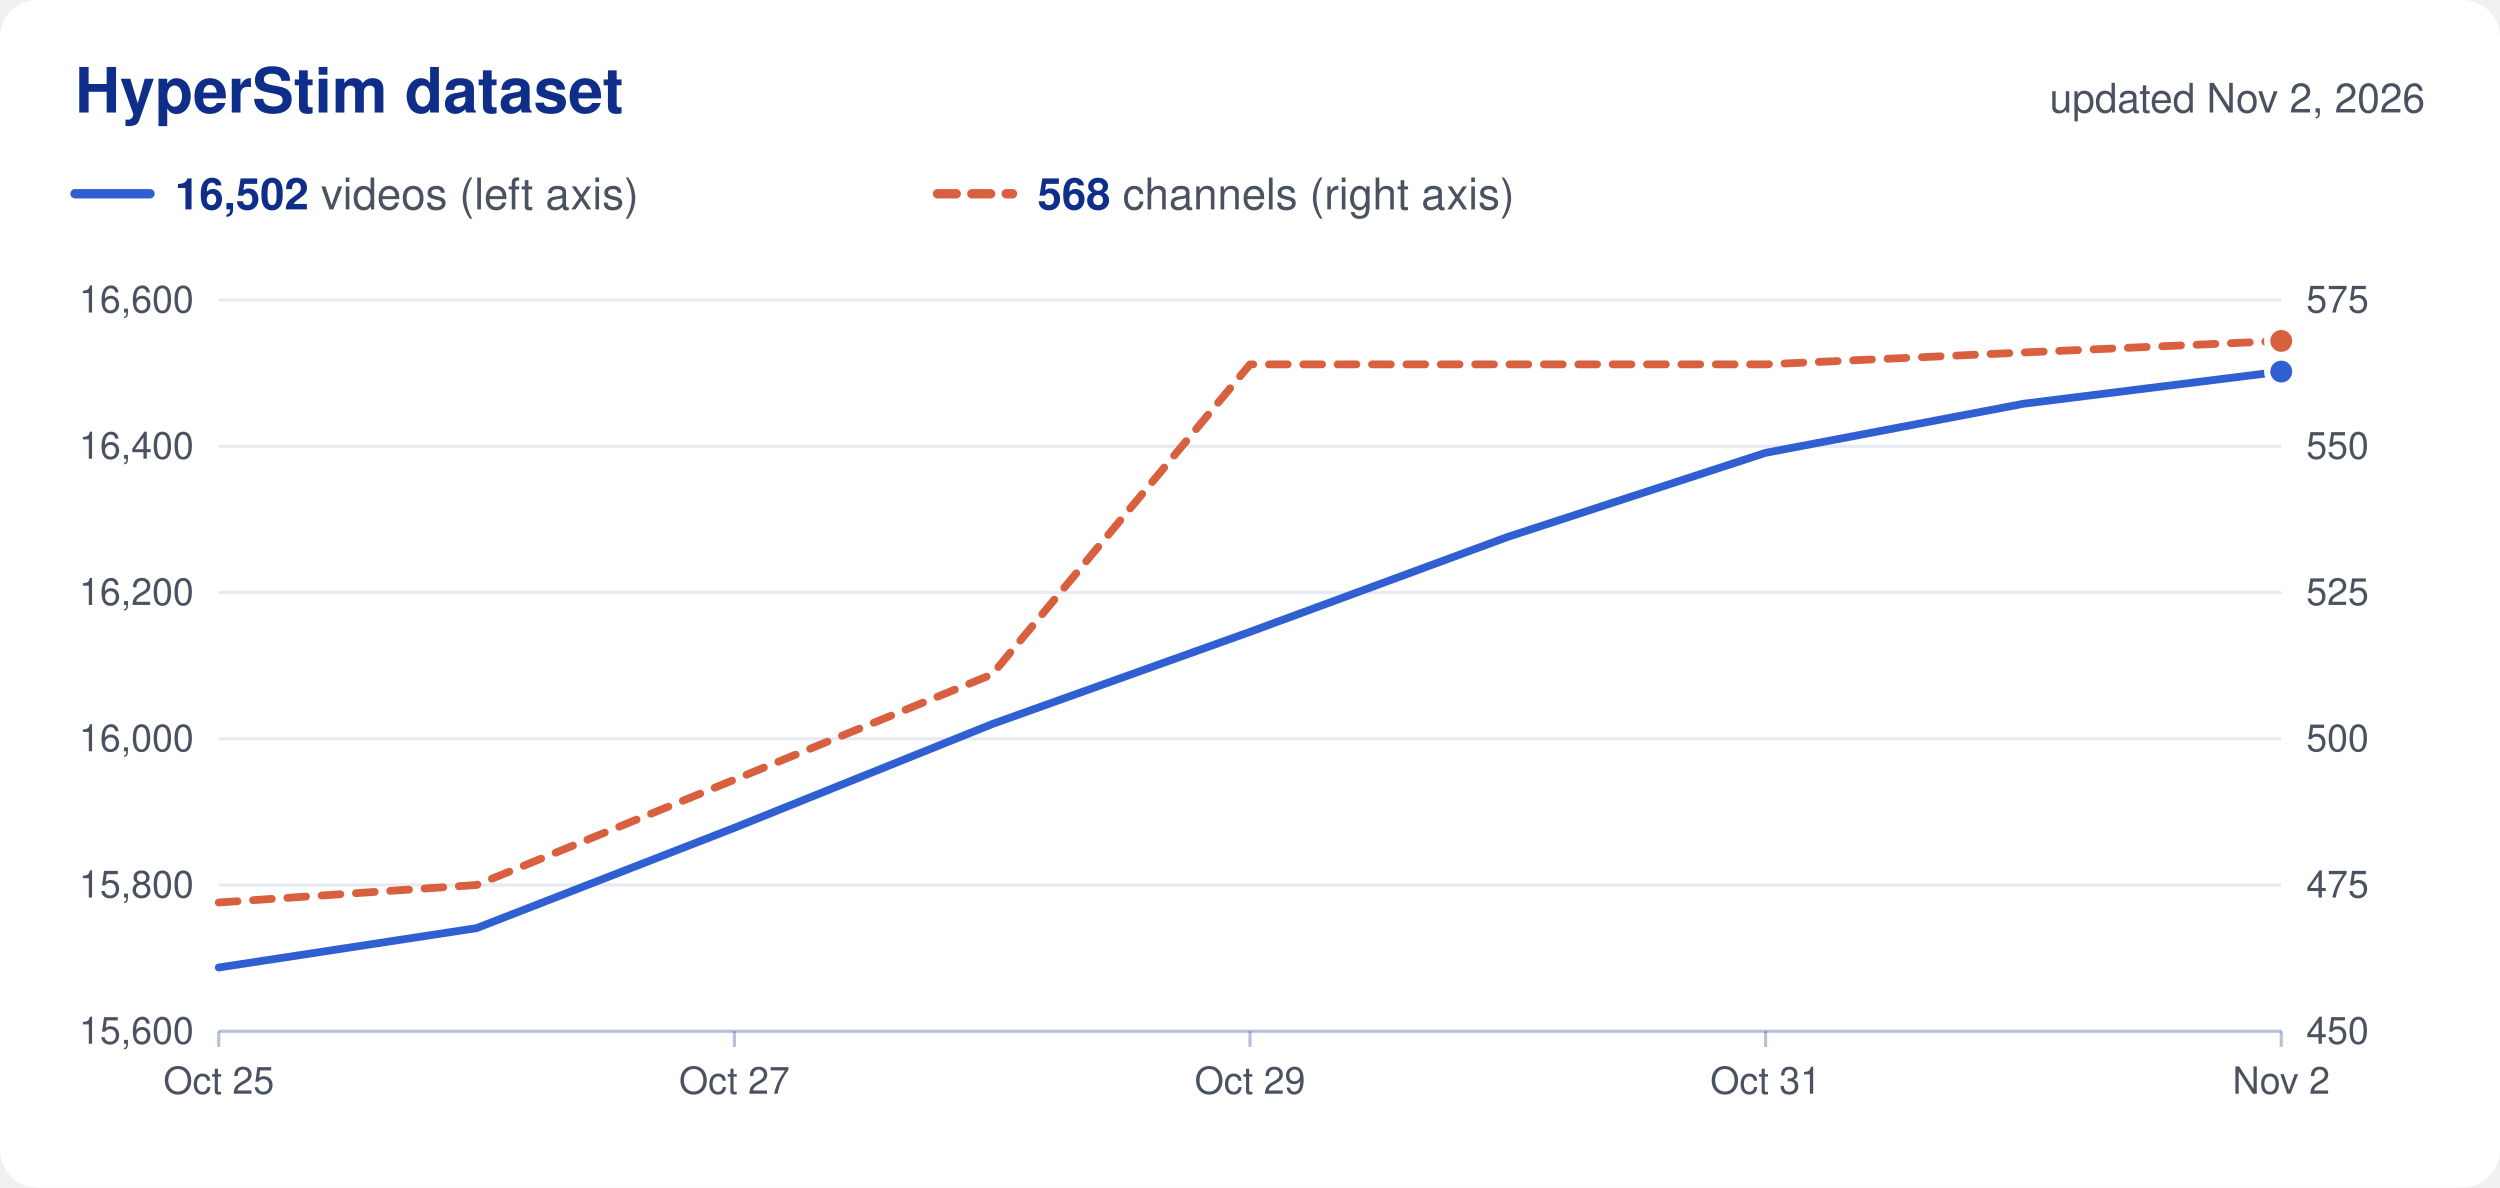
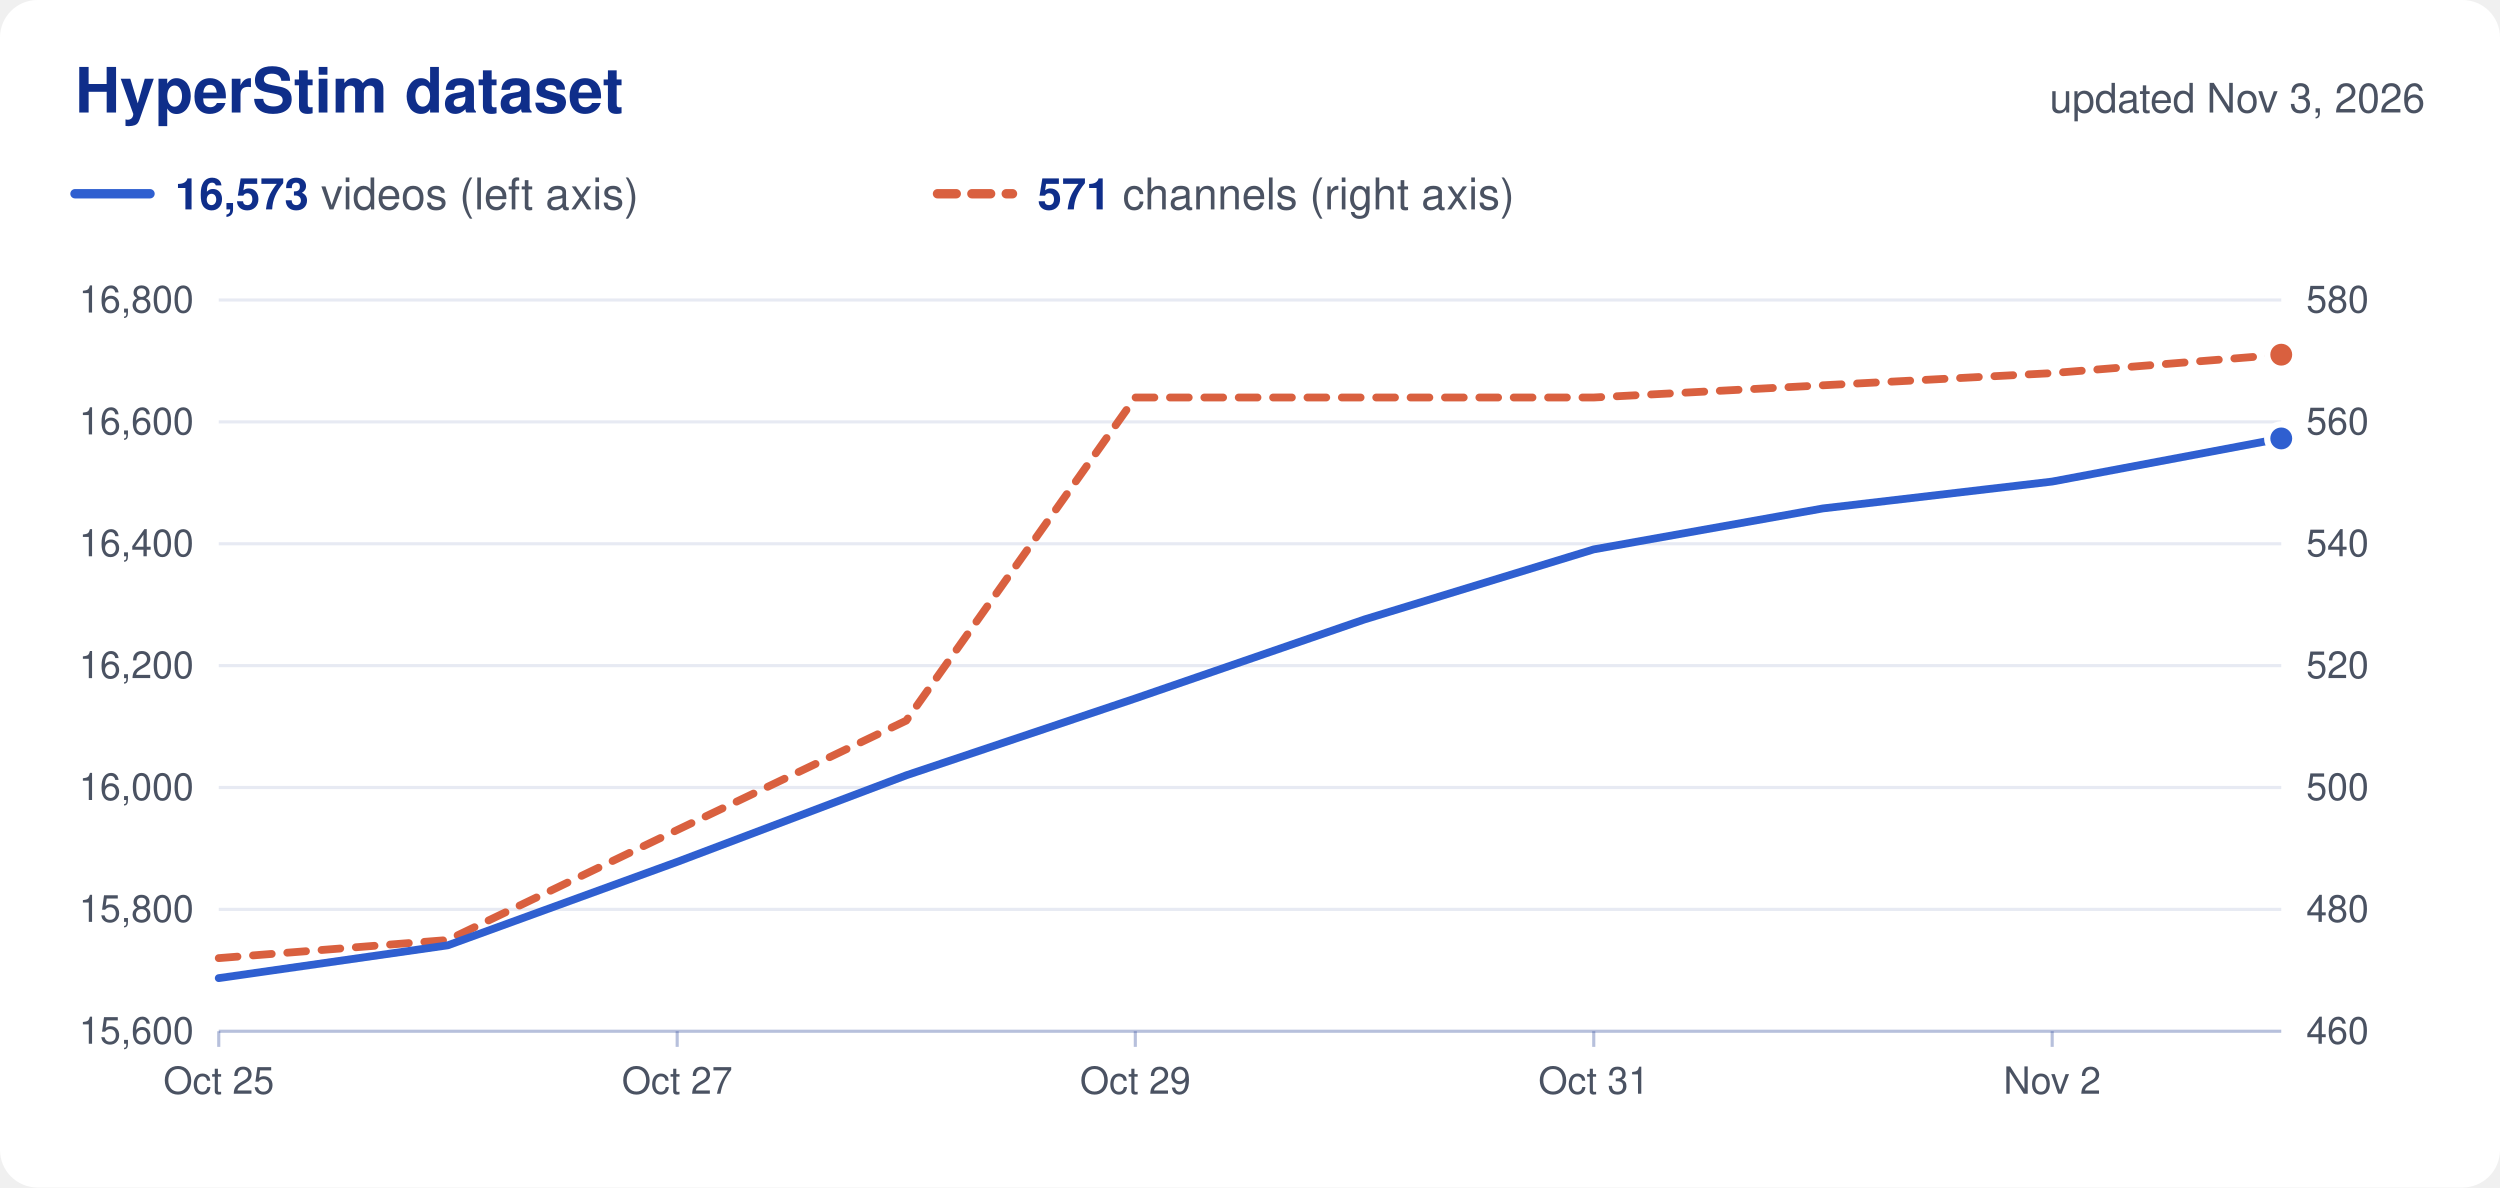
<svg xmlns="http://www.w3.org/2000/svg" viewBox="0 0 800 380" width="800" height="380" role="img">
  <rect width="800" height="380" rx="12" fill="#ffffff" />
  <text x="24.0" y="36.0" font-family="Nunito, -apple-system, 'Segoe UI', Helvetica, Arial, sans-serif" font-size="20" fill="#0f2e8a" text-anchor="start" font-weight="700">HyperStim dataset</text>
-   <text x="776.0" y="36.0" font-family="Nunito, -apple-system, 'Segoe UI', Helvetica, Arial, sans-serif" font-size="13" fill="#4a5262" text-anchor="end">updated Nov 2, 2026</text>
+   <text x="776.0" y="36.0" font-family="Nunito, -apple-system, 'Segoe UI', Helvetica, Arial, sans-serif" font-size="13" fill="#4a5262" text-anchor="end">updated Nov 3, 2026</text>
  <line x1="24" x2="48" y1="62" y2="62" stroke="#2f5fd0" stroke-width="3" stroke-linecap="round" />
  <text x="56.0" y="67.0" font-family="Nunito, -apple-system, 'Segoe UI', Helvetica, Arial, sans-serif" font-size="14" fill="#4a5262" text-anchor="start">
-     <tspan font-weight="700" fill="#0f2e8a">16,502</tspan> videos (left axis)</text>
+     <tspan font-weight="700" fill="#0f2e8a">16,573</tspan> videos (left axis)</text>
  <line x1="300" x2="324" y1="62" y2="62" stroke="#d9603f" stroke-width="3" stroke-linecap="round" stroke-dasharray="6 5" />
  <text x="332.0" y="67.0" font-family="Nunito, -apple-system, 'Segoe UI', Helvetica, Arial, sans-serif" font-size="14" fill="#4a5262" text-anchor="start">
-     <tspan font-weight="700" fill="#0f2e8a">568</tspan> channels (right axis)</text>
+     <tspan font-weight="700" fill="#0f2e8a">571</tspan> channels (right axis)</text>
  <text x="62.0" y="334.0" font-family="Nunito, -apple-system, 'Segoe UI', Helvetica, Arial, sans-serif" font-size="12" fill="#4a5262" text-anchor="end">15,600</text>
-   <text x="738.0" y="334.0" font-family="Nunito, -apple-system, 'Segoe UI', Helvetica, Arial, sans-serif" font-size="12" fill="#4a5262" text-anchor="start">450</text>
-   <line x1="70" x2="730" y1="283.2" y2="283.2" stroke="#0f2e8a" stroke-opacity="0.10" />
-   <text x="62.0" y="287.2" font-family="Nunito, -apple-system, 'Segoe UI', Helvetica, Arial, sans-serif" font-size="12" fill="#4a5262" text-anchor="end">15,800</text>
-   <text x="738.0" y="287.2" font-family="Nunito, -apple-system, 'Segoe UI', Helvetica, Arial, sans-serif" font-size="12" fill="#4a5262" text-anchor="start">475</text>
-   <line x1="70" x2="730" y1="236.4" y2="236.4" stroke="#0f2e8a" stroke-opacity="0.10" />
-   <text x="62.0" y="240.4" font-family="Nunito, -apple-system, 'Segoe UI', Helvetica, Arial, sans-serif" font-size="12" fill="#4a5262" text-anchor="end">16,000</text>
-   <text x="738.0" y="240.4" font-family="Nunito, -apple-system, 'Segoe UI', Helvetica, Arial, sans-serif" font-size="12" fill="#4a5262" text-anchor="start">500</text>
-   <line x1="70" x2="730" y1="189.6" y2="189.6" stroke="#0f2e8a" stroke-opacity="0.10" />
-   <text x="62.0" y="193.6" font-family="Nunito, -apple-system, 'Segoe UI', Helvetica, Arial, sans-serif" font-size="12" fill="#4a5262" text-anchor="end">16,200</text>
-   <text x="738.0" y="193.6" font-family="Nunito, -apple-system, 'Segoe UI', Helvetica, Arial, sans-serif" font-size="12" fill="#4a5262" text-anchor="start">525</text>
-   <line x1="70" x2="730" y1="142.8" y2="142.8" stroke="#0f2e8a" stroke-opacity="0.10" />
-   <text x="62.0" y="146.8" font-family="Nunito, -apple-system, 'Segoe UI', Helvetica, Arial, sans-serif" font-size="12" fill="#4a5262" text-anchor="end">16,400</text>
-   <text x="738.0" y="146.8" font-family="Nunito, -apple-system, 'Segoe UI', Helvetica, Arial, sans-serif" font-size="12" fill="#4a5262" text-anchor="start">550</text>
+   <text x="738.0" y="334.0" font-family="Nunito, -apple-system, 'Segoe UI', Helvetica, Arial, sans-serif" font-size="12" fill="#4a5262" text-anchor="start">460</text>
+   <line x1="70" x2="730" y1="291.0" y2="291.0" stroke="#0f2e8a" stroke-opacity="0.10" />
+   <text x="62.0" y="295.0" font-family="Nunito, -apple-system, 'Segoe UI', Helvetica, Arial, sans-serif" font-size="12" fill="#4a5262" text-anchor="end">15,800</text>
+   <text x="738.0" y="295.0" font-family="Nunito, -apple-system, 'Segoe UI', Helvetica, Arial, sans-serif" font-size="12" fill="#4a5262" text-anchor="start">480</text>
+   <line x1="70" x2="730" y1="252.0" y2="252.0" stroke="#0f2e8a" stroke-opacity="0.10" />
+   <text x="62.0" y="256.0" font-family="Nunito, -apple-system, 'Segoe UI', Helvetica, Arial, sans-serif" font-size="12" fill="#4a5262" text-anchor="end">16,000</text>
+   <text x="738.0" y="256.0" font-family="Nunito, -apple-system, 'Segoe UI', Helvetica, Arial, sans-serif" font-size="12" fill="#4a5262" text-anchor="start">500</text>
+   <line x1="70" x2="730" y1="213.0" y2="213.0" stroke="#0f2e8a" stroke-opacity="0.10" />
+   <text x="62.0" y="217.0" font-family="Nunito, -apple-system, 'Segoe UI', Helvetica, Arial, sans-serif" font-size="12" fill="#4a5262" text-anchor="end">16,200</text>
+   <text x="738.0" y="217.0" font-family="Nunito, -apple-system, 'Segoe UI', Helvetica, Arial, sans-serif" font-size="12" fill="#4a5262" text-anchor="start">520</text>
+   <line x1="70" x2="730" y1="174.0" y2="174.0" stroke="#0f2e8a" stroke-opacity="0.10" />
+   <text x="62.0" y="178.0" font-family="Nunito, -apple-system, 'Segoe UI', Helvetica, Arial, sans-serif" font-size="12" fill="#4a5262" text-anchor="end">16,400</text>
+   <text x="738.0" y="178.0" font-family="Nunito, -apple-system, 'Segoe UI', Helvetica, Arial, sans-serif" font-size="12" fill="#4a5262" text-anchor="start">540</text>
+   <line x1="70" x2="730" y1="135.0" y2="135.0" stroke="#0f2e8a" stroke-opacity="0.10" />
+   <text x="62.0" y="139.0" font-family="Nunito, -apple-system, 'Segoe UI', Helvetica, Arial, sans-serif" font-size="12" fill="#4a5262" text-anchor="end">16,600</text>
+   <text x="738.0" y="139.0" font-family="Nunito, -apple-system, 'Segoe UI', Helvetica, Arial, sans-serif" font-size="12" fill="#4a5262" text-anchor="start">560</text>
  <line x1="70" x2="730" y1="96.0" y2="96.0" stroke="#0f2e8a" stroke-opacity="0.10" />
-   <text x="62.0" y="100.0" font-family="Nunito, -apple-system, 'Segoe UI', Helvetica, Arial, sans-serif" font-size="12" fill="#4a5262" text-anchor="end">16,600</text>
-   <text x="738.0" y="100.0" font-family="Nunito, -apple-system, 'Segoe UI', Helvetica, Arial, sans-serif" font-size="12" fill="#4a5262" text-anchor="start">575</text>
+   <text x="62.0" y="100.0" font-family="Nunito, -apple-system, 'Segoe UI', Helvetica, Arial, sans-serif" font-size="12" fill="#4a5262" text-anchor="end">16,800</text>
+   <text x="738.0" y="100.0" font-family="Nunito, -apple-system, 'Segoe UI', Helvetica, Arial, sans-serif" font-size="12" fill="#4a5262" text-anchor="start">580</text>
  <line x1="70" x2="730" y1="330" y2="330" stroke="#0f2e8a" stroke-opacity="0.30" />
  <line x1="70.0" x2="70.0" y1="330" y2="335" stroke="#0f2e8a" stroke-opacity="0.30" />
  <text x="70.0" y="350.0" font-family="Nunito, -apple-system, 'Segoe UI', Helvetica, Arial, sans-serif" font-size="12" fill="#4a5262" text-anchor="middle">Oct 25</text>
-   <line x1="235.0" x2="235.0" y1="330" y2="335" stroke="#0f2e8a" stroke-opacity="0.30" />
-   <text x="235.0" y="350.0" font-family="Nunito, -apple-system, 'Segoe UI', Helvetica, Arial, sans-serif" font-size="12" fill="#4a5262" text-anchor="middle">Oct 27</text>
-   <line x1="400.0" x2="400.0" y1="330" y2="335" stroke="#0f2e8a" stroke-opacity="0.30" />
-   <text x="400.0" y="350.0" font-family="Nunito, -apple-system, 'Segoe UI', Helvetica, Arial, sans-serif" font-size="12" fill="#4a5262" text-anchor="middle">Oct 29</text>
-   <line x1="565.0" x2="565.0" y1="330" y2="335" stroke="#0f2e8a" stroke-opacity="0.30" />
-   <text x="565.0" y="350.0" font-family="Nunito, -apple-system, 'Segoe UI', Helvetica, Arial, sans-serif" font-size="12" fill="#4a5262" text-anchor="middle">Oct 31</text>
-   <line x1="730.0" x2="730.0" y1="330" y2="335" stroke="#0f2e8a" stroke-opacity="0.30" />
-   <text x="730.0" y="350.0" font-family="Nunito, -apple-system, 'Segoe UI', Helvetica, Arial, sans-serif" font-size="12" fill="#4a5262" text-anchor="middle">Nov 2</text>
-   <path d="M70.0,288.8 L152.5,283.2 L235.0,249.5 L317.5,215.8 L400.0,116.6 L482.5,116.6 L565.0,116.6 L647.5,112.8 L730.0,109.1" fill="none" stroke="#d9603f" stroke-width="2.5" stroke-linejoin="round" stroke-linecap="round" stroke-dasharray="6 5" />
-   <circle cx="730.0" cy="109.1" r="4.5" fill="#d9603f" stroke="#ffffff" stroke-width="2" />
-   <path d="M70.0,309.6 L152.5,297.0 L235.0,264.9 L317.5,231.7 L400.0,202.2 L482.5,171.8 L565.0,144.9 L647.5,129.2 L730.0,118.9" fill="none" stroke="#2f5fd0" stroke-width="2.5" stroke-linejoin="round" stroke-linecap="round" />
-   <circle cx="730.0" cy="118.9" r="4.5" fill="#2f5fd0" stroke="#ffffff" stroke-width="2" />
+   <line x1="216.7" x2="216.7" y1="330" y2="335" stroke="#0f2e8a" stroke-opacity="0.30" />
+   <text x="216.7" y="350.0" font-family="Nunito, -apple-system, 'Segoe UI', Helvetica, Arial, sans-serif" font-size="12" fill="#4a5262" text-anchor="middle">Oct 27</text>
+   <line x1="363.3" x2="363.3" y1="330" y2="335" stroke="#0f2e8a" stroke-opacity="0.30" />
+   <text x="363.3" y="350.0" font-family="Nunito, -apple-system, 'Segoe UI', Helvetica, Arial, sans-serif" font-size="12" fill="#4a5262" text-anchor="middle">Oct 29</text>
+   <line x1="510.0" x2="510.0" y1="330" y2="335" stroke="#0f2e8a" stroke-opacity="0.30" />
+   <text x="510.0" y="350.0" font-family="Nunito, -apple-system, 'Segoe UI', Helvetica, Arial, sans-serif" font-size="12" fill="#4a5262" text-anchor="middle">Oct 31</text>
+   <line x1="656.7" x2="656.7" y1="330" y2="335" stroke="#0f2e8a" stroke-opacity="0.30" />
+   <text x="656.7" y="350.0" font-family="Nunito, -apple-system, 'Segoe UI', Helvetica, Arial, sans-serif" font-size="12" fill="#4a5262" text-anchor="middle">Nov 2</text>
+   <path d="M70.0,306.6 L143.3,300.8 L216.7,265.6 L290.0,230.6 L363.3,127.2 L436.7,127.2 L510.0,127.2 L583.3,123.3 L656.7,119.4 L730.0,113.5" fill="none" stroke="#d9603f" stroke-width="2.5" stroke-linejoin="round" stroke-linecap="round" stroke-dasharray="6 5" />
+   <circle cx="730.0" cy="113.5" r="4.5" fill="#d9603f" stroke="#ffffff" stroke-width="2" />
+   <path d="M70.0,313.0 L143.3,302.5 L216.7,275.8 L290.0,248.1 L363.3,223.5 L436.7,198.2 L510.0,175.8 L583.3,162.7 L656.7,154.1 L730.0,140.3" fill="none" stroke="#2f5fd0" stroke-width="2.5" stroke-linejoin="round" stroke-linecap="round" />
+   <circle cx="730.0" cy="140.3" r="4.5" fill="#2f5fd0" stroke="#ffffff" stroke-width="2" />
</svg>
